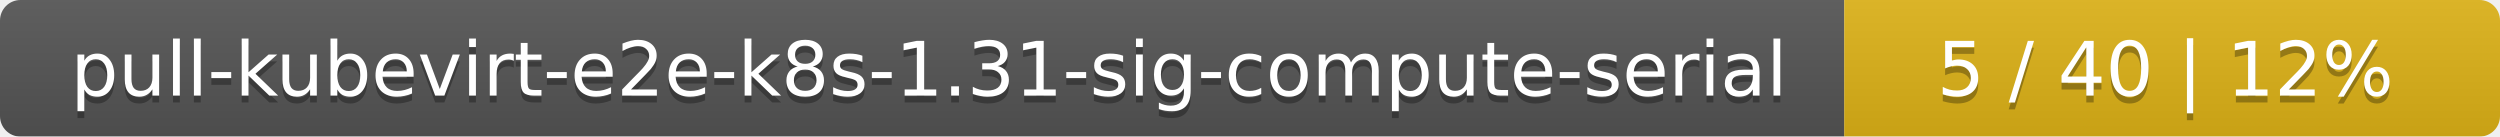
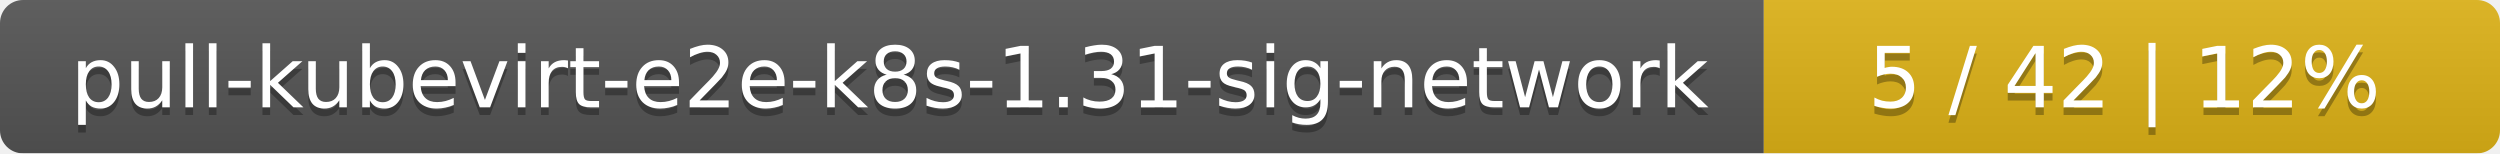
- <svg xmlns="http://www.w3.org/2000/svg" width="366" height="20">
+ <svg xmlns="http://www.w3.org/2000/svg" width="326" height="20">
  <linearGradient id="smooth" x2="0" y2="100%">
    <stop offset="0" stop-color="#bbb" stop-opacity=".1" />
    <stop offset="1" stop-opacity=".1" />
  </linearGradient>
  <mask id="round">
-     <rect width="366" height="20" rx="3" fill="#fff" />
+     <rect width="326" height="20" rx="3" fill="#fff" />
  </mask>
  <g mask="url(#round)">
-     <rect width="270" height="20" fill="#555" />
-     <rect x="270" width="96" height="20" fill="#dfb317" />
-     <rect width="366" height="20" fill="url(#smooth)" />
+     <rect width="230" height="20" fill="#555" />
+     <rect x="230" width="96" height="20" fill="#dfb317" />
+     <rect width="326" height="20" fill="url(#smooth)" />
  </g>
  <g fill="#fff" text-anchor="middle" font-family="DejaVu Sans,Verdana,Geneva,sans-serif" font-size="11">
-     <text x="136" y="15" fill="#010101" fill-opacity=".3">pull-kubevirt-e2e-k8s-1.31-sig-compute-serial</text>
-     <text x="136" y="14">pull-kubevirt-e2e-k8s-1.31-sig-compute-serial</text>
-     <text x="317" y="15" fill="#010101" fill-opacity=".3">5 / 40    |    12%</text>
-     <text x="317" y="14">5 / 40    |    12%</text>
+     <text x="116" y="15" fill="#010101" fill-opacity=".3">pull-kubevirt-e2e-k8s-1.31-sig-network</text>
+     <text x="116" y="14">pull-kubevirt-e2e-k8s-1.31-sig-network</text>
+     <text x="277" y="15" fill="#010101" fill-opacity=".3">5 / 42    |    12%</text>
+     <text x="277" y="14">5 / 42    |    12%</text>
  </g>
</svg>
